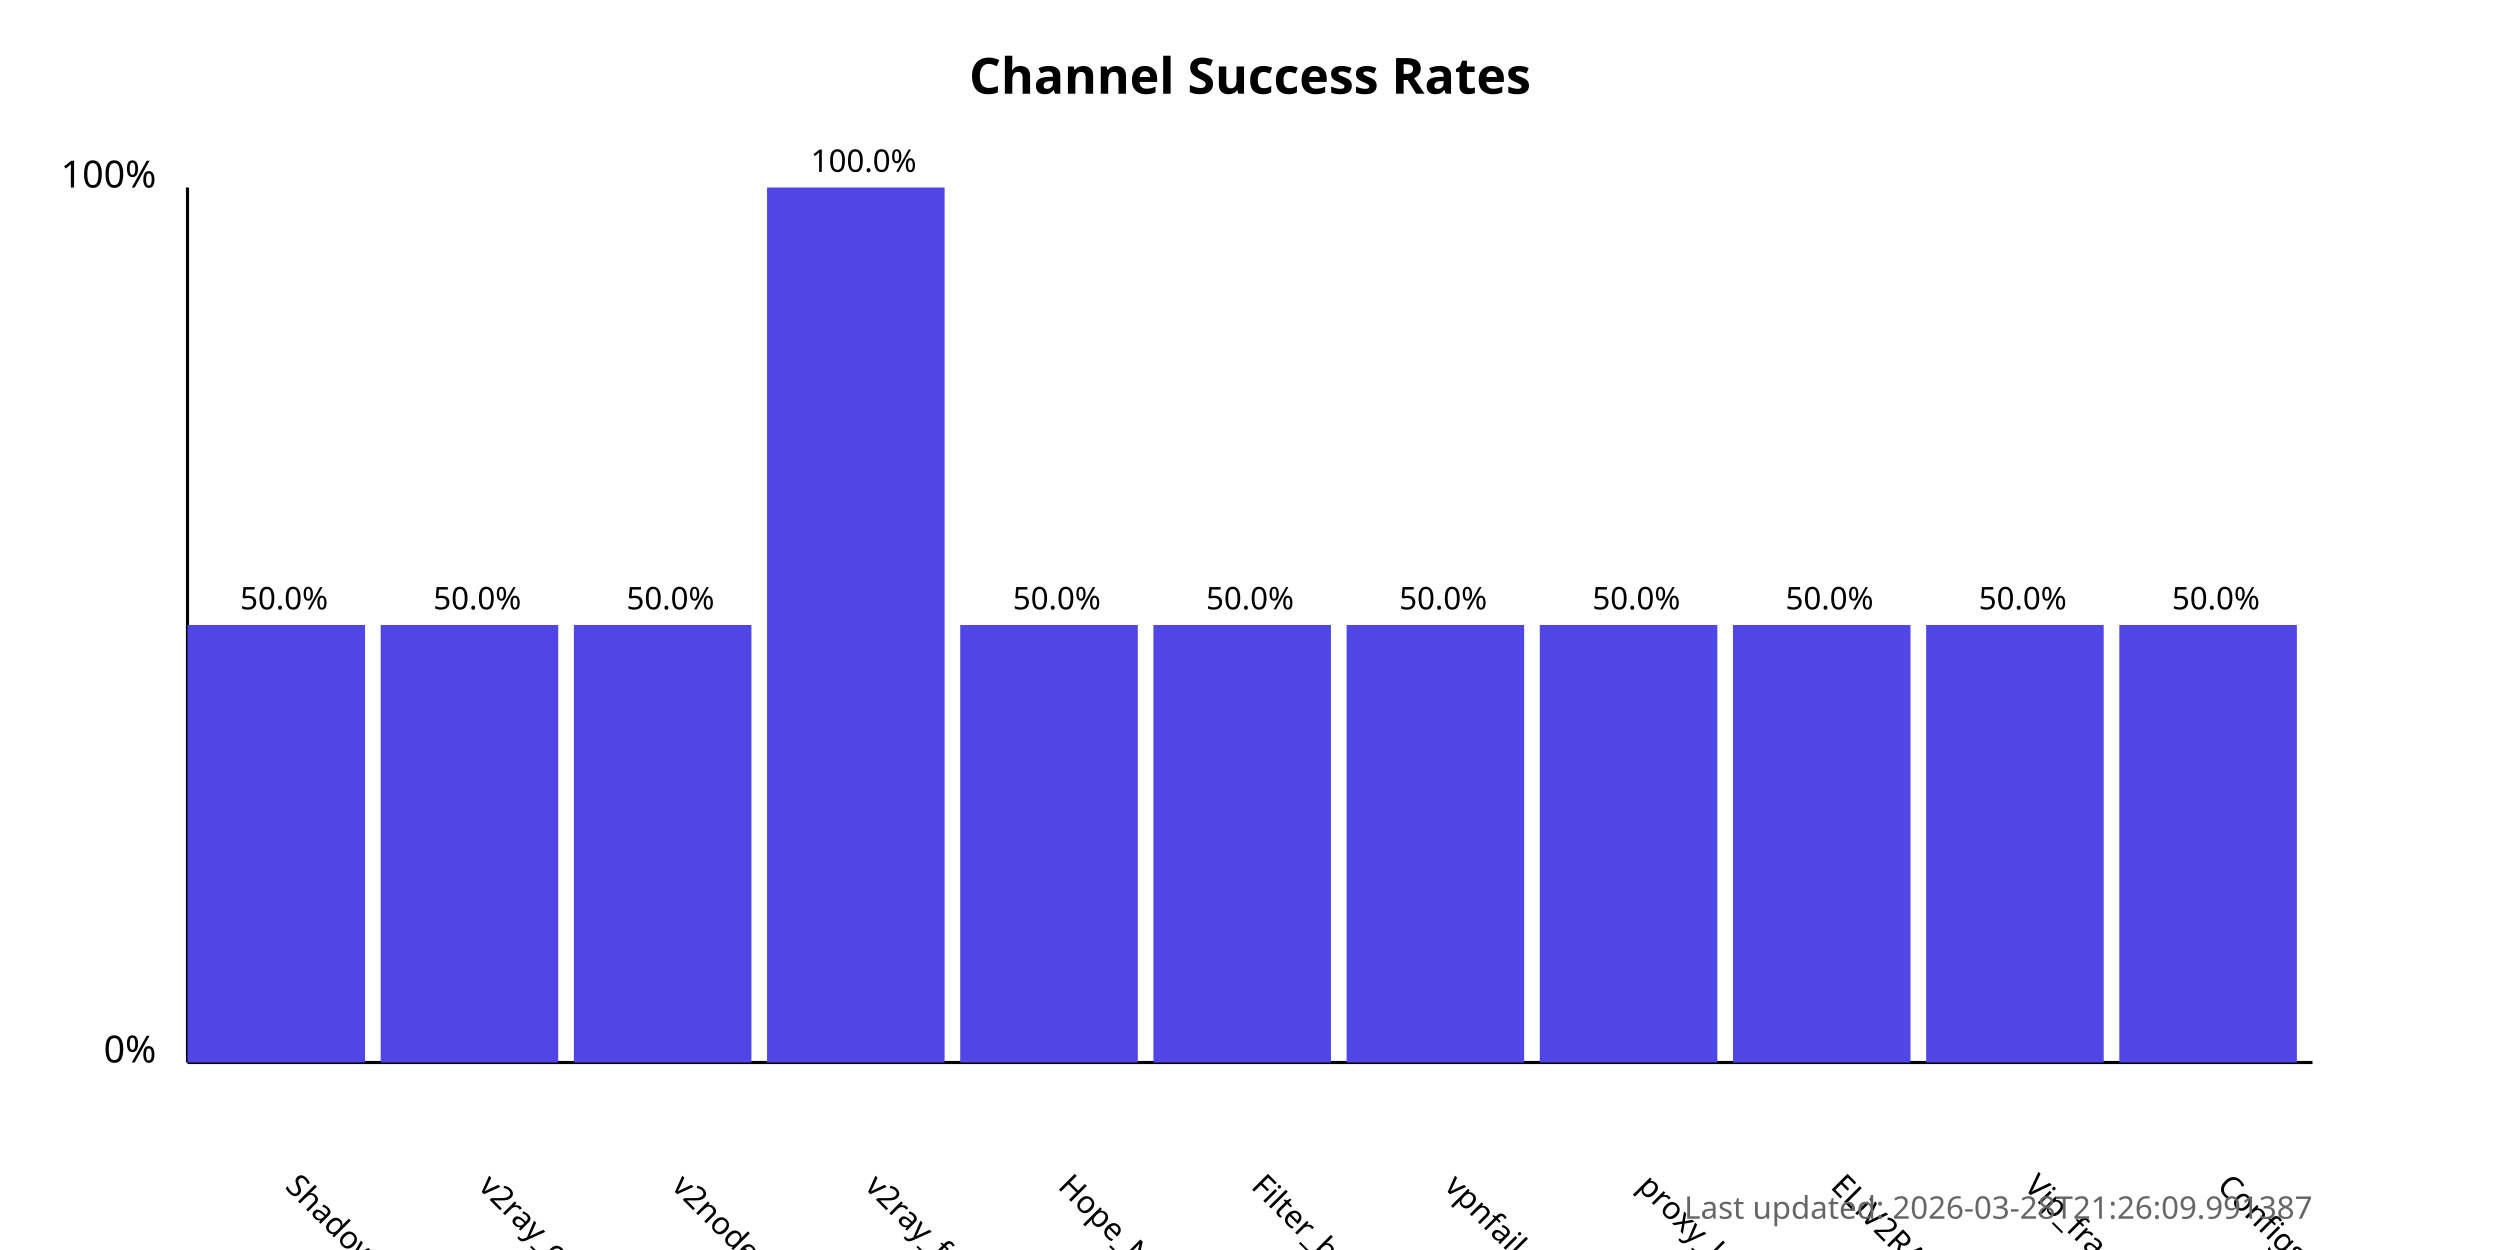
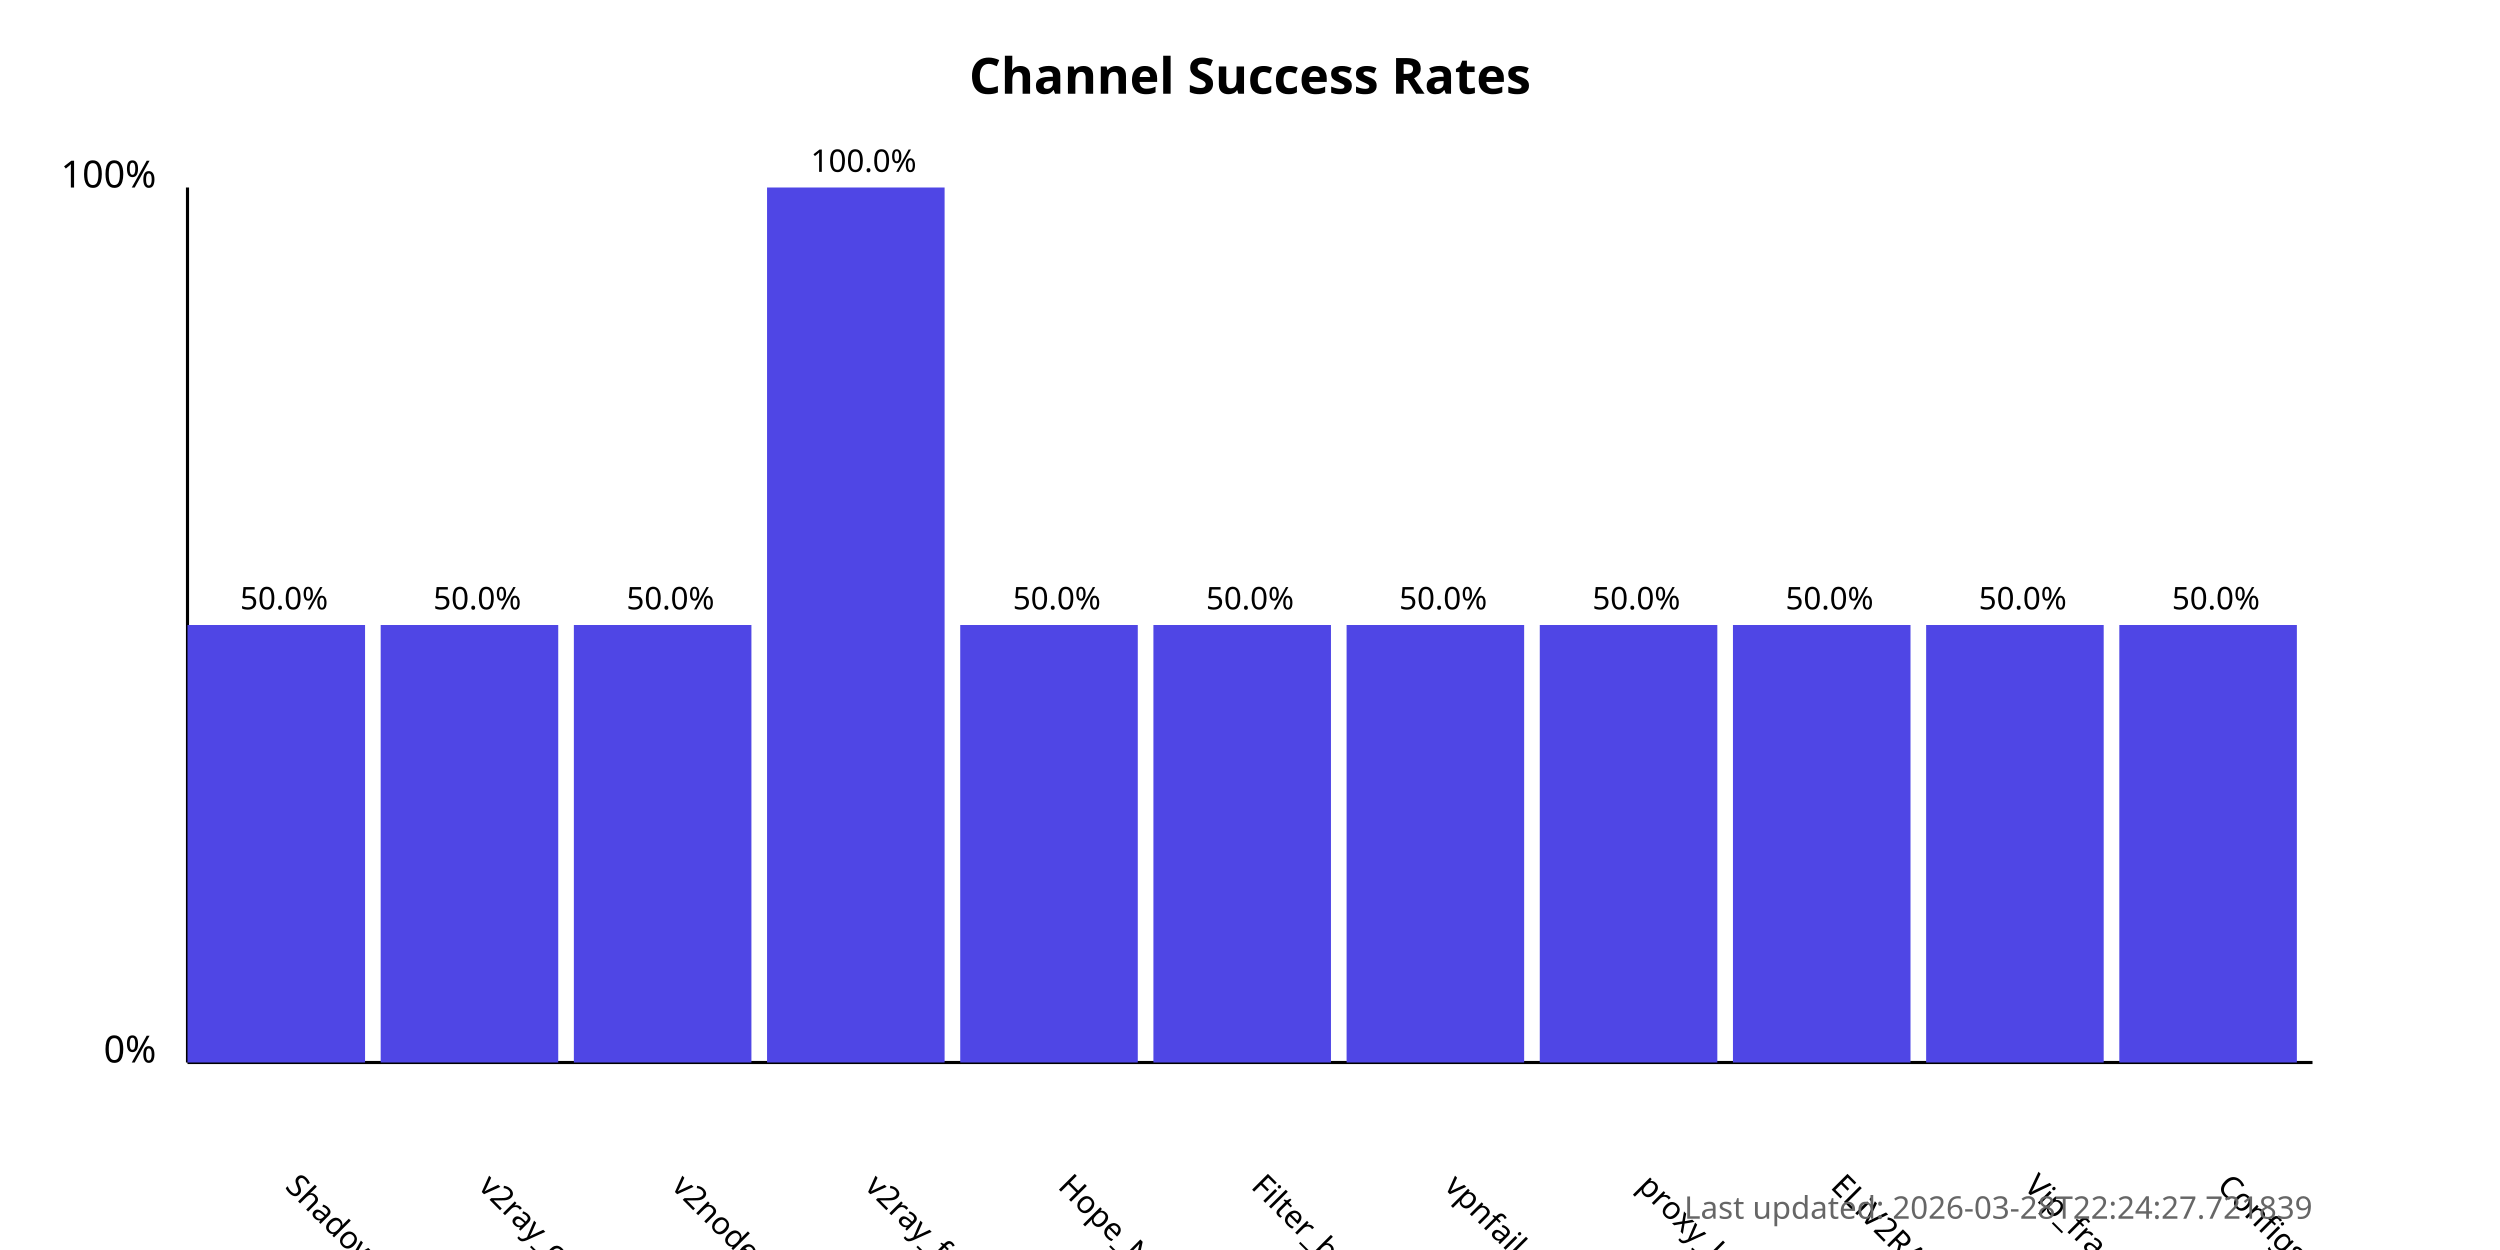
<svg xmlns="http://www.w3.org/2000/svg" width="800" height="400">
  <style>
            .chart-title { font: bold 16px sans-serif; }
            .axis-label { font: 12px sans-serif; }
            .tick-label { font: 10px sans-serif; }
            .bar { fill: #4f46e5; }
            .bar:hover { fill: #6366f1; }
            .timestamp { font: 10px sans-serif; fill: #666; }
        </style>
  <text x="400.0" y="30" text-anchor="middle" class="chart-title">
            Channel Success Rates
        </text>
  <line x1="60" y1="340" x2="60" y2="60" stroke="black" stroke-width="1" />
  <line x1="60" y1="340" x2="740" y2="340" stroke="black" stroke-width="1" />
  <text x="50" y="340" text-anchor="end" class="axis-label">0%</text>
  <text x="50" y="60" text-anchor="end" class="axis-label">100%</text>
  <g>
    <rect x="60" y="200.0" width="56.818" height="140.0" class="bar" />
    <text x="90.909" y="380" transform="rotate(45, 90.90909, 380)" text-anchor="start" class="tick-label">
                ShadowProxy66
            </text>
    <text x="90.909" y="195.0" text-anchor="middle" class="tick-label">
                50.0%
            </text>
  </g>
  <g>
    <rect x="121.818" y="200.0" width="56.818" height="140.0" class="bar" />
    <text x="152.727" y="380" transform="rotate(45, 152.7273, 380)" text-anchor="start" class="tick-label">
                v2ray_configs_pool
            </text>
    <text x="152.727" y="195.0" text-anchor="middle" class="tick-label">
                50.0%
            </text>
  </g>
  <g>
    <rect x="183.636" y="200.0" width="56.818" height="140.0" class="bar" />
    <text x="214.545" y="380" transform="rotate(45, 214.5455, 380)" text-anchor="start" class="tick-label">
                v2nodes
            </text>
    <text x="214.545" y="195.0" text-anchor="middle" class="tick-label">
                50.0%
            </text>
  </g>
  <g>
    <rect x="245.455" y="60.0" width="56.818" height="280.0" class="bar" />
    <text x="276.364" y="380" transform="rotate(45, 276.3636, 380)" text-anchor="start" class="tick-label">
                v2ray_free_conf
            </text>
    <text x="276.364" y="55.0" text-anchor="middle" class="tick-label">
                100.0%
            </text>
  </g>
  <g>
    <rect x="307.273" y="200.0" width="56.818" height="140.0" class="bar" />
    <text x="338.182" y="380" transform="rotate(45, 338.1818, 380)" text-anchor="start" class="tick-label">
                Hope_Net
            </text>
    <text x="338.182" y="195.0" text-anchor="middle" class="tick-label">
                50.0%
            </text>
  </g>
  <g>
    <rect x="369.091" y="200.0" width="56.818" height="140.0" class="bar" />
    <text x="400.0" y="380" transform="rotate(45, 400.0, 380)" text-anchor="start" class="tick-label">
                Filter_breaker
            </text>
    <text x="400.0" y="195.0" text-anchor="middle" class="tick-label">
                50.0%
            </text>
  </g>
  <g>
    <rect x="430.909" y="200.0" width="56.818" height="140.0" class="bar" />
    <text x="461.818" y="380" transform="rotate(45, 461.8182, 380)" text-anchor="start" class="tick-label">
                vpnfail_vless
            </text>
    <text x="461.818" y="195.0" text-anchor="middle" class="tick-label">
                50.0%
            </text>
  </g>
  <g>
    <rect x="492.727" y="200.0" width="56.818" height="140.0" class="bar" />
    <text x="523.636" y="380" transform="rotate(45, 523.6364, 380)" text-anchor="start" class="tick-label">
                proxy_kafee
            </text>
    <text x="523.636" y="195.0" text-anchor="middle" class="tick-label">
                50.0%
            </text>
  </g>
  <g>
    <rect x="554.545" y="200.0" width="56.818" height="140.0" class="bar" />
    <text x="585.455" y="380" transform="rotate(45, 585.4545, 380)" text-anchor="start" class="tick-label">
                ELiV2RAY
            </text>
    <text x="585.455" y="195.0" text-anchor="middle" class="tick-label">
                50.0%
            </text>
  </g>
  <g>
    <rect x="616.364" y="200.0" width="56.818" height="140.0" class="bar" />
    <text x="647.273" y="380" transform="rotate(45, 647.2727, 380)" text-anchor="start" class="tick-label">
                Vip_fragment_v2ray
            </text>
    <text x="647.273" y="195.0" text-anchor="middle" class="tick-label">
                50.0%
            </text>
  </g>
  <g>
    <rect x="678.182" y="200.0" width="56.818" height="140.0" class="bar" />
    <text x="709.091" y="380" transform="rotate(45, 709.0909, 380)" text-anchor="start" class="tick-label">
                ConfigsHubPlus
            </text>
    <text x="709.091" y="195.0" text-anchor="middle" class="tick-label">
                50.0%
            </text>
  </g>
  <text x="740" y="390" text-anchor="end" class="timestamp">
-             Last updated: 2026-03-28T21:26:09.991387
+             Last updated: 2026-03-28T22:24:27.721839
        </text>
</svg>
